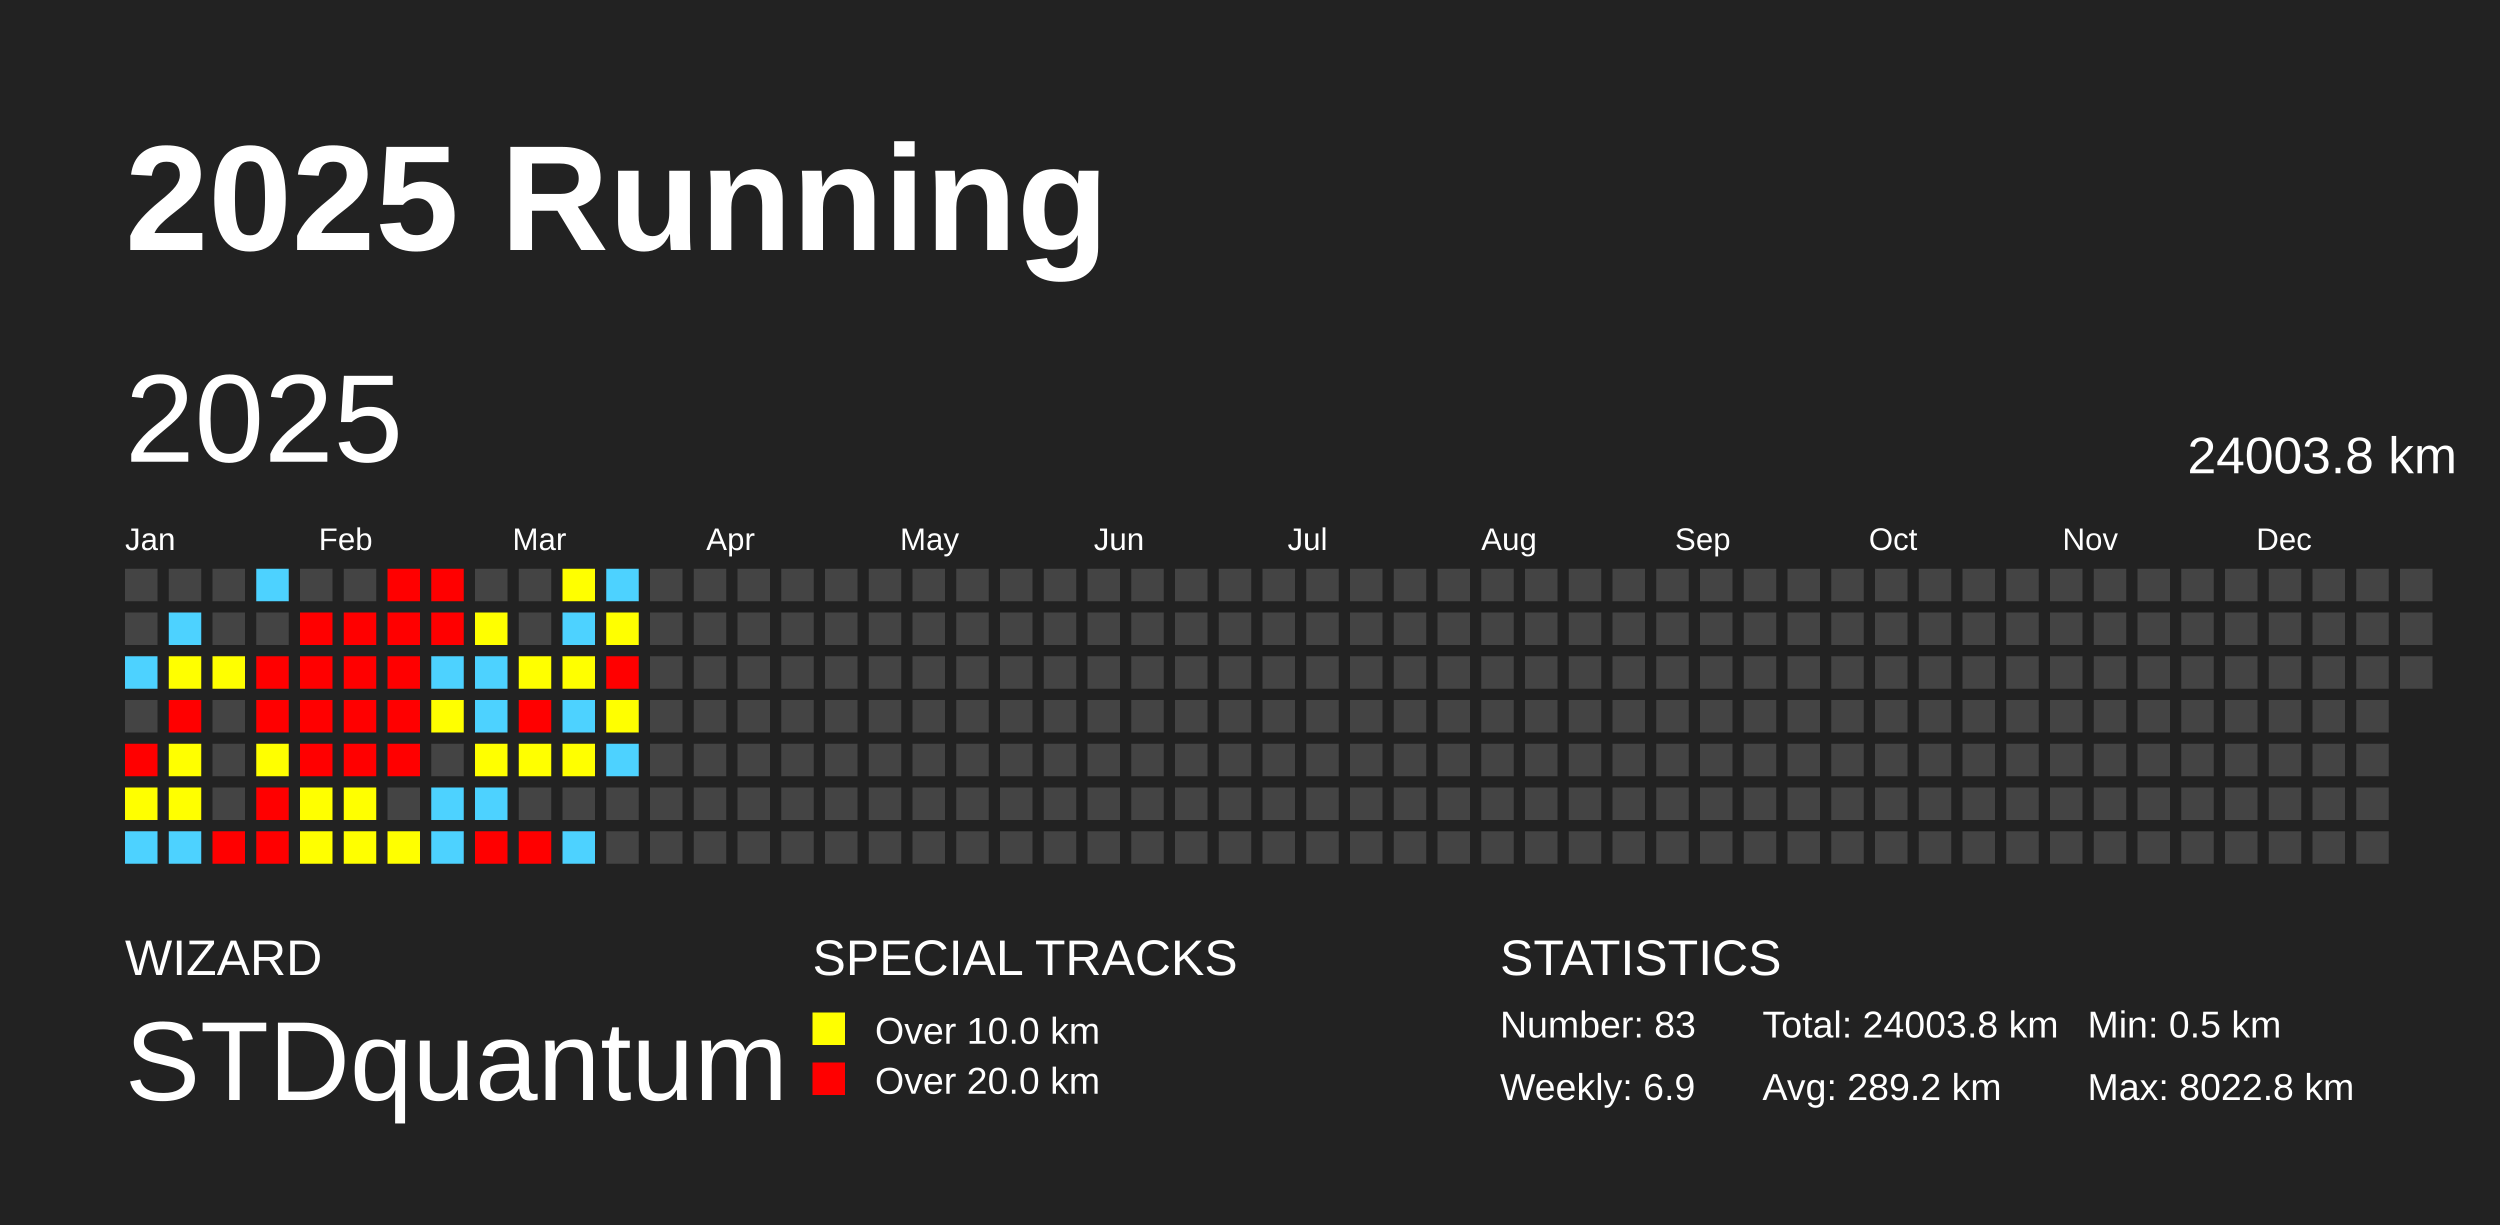
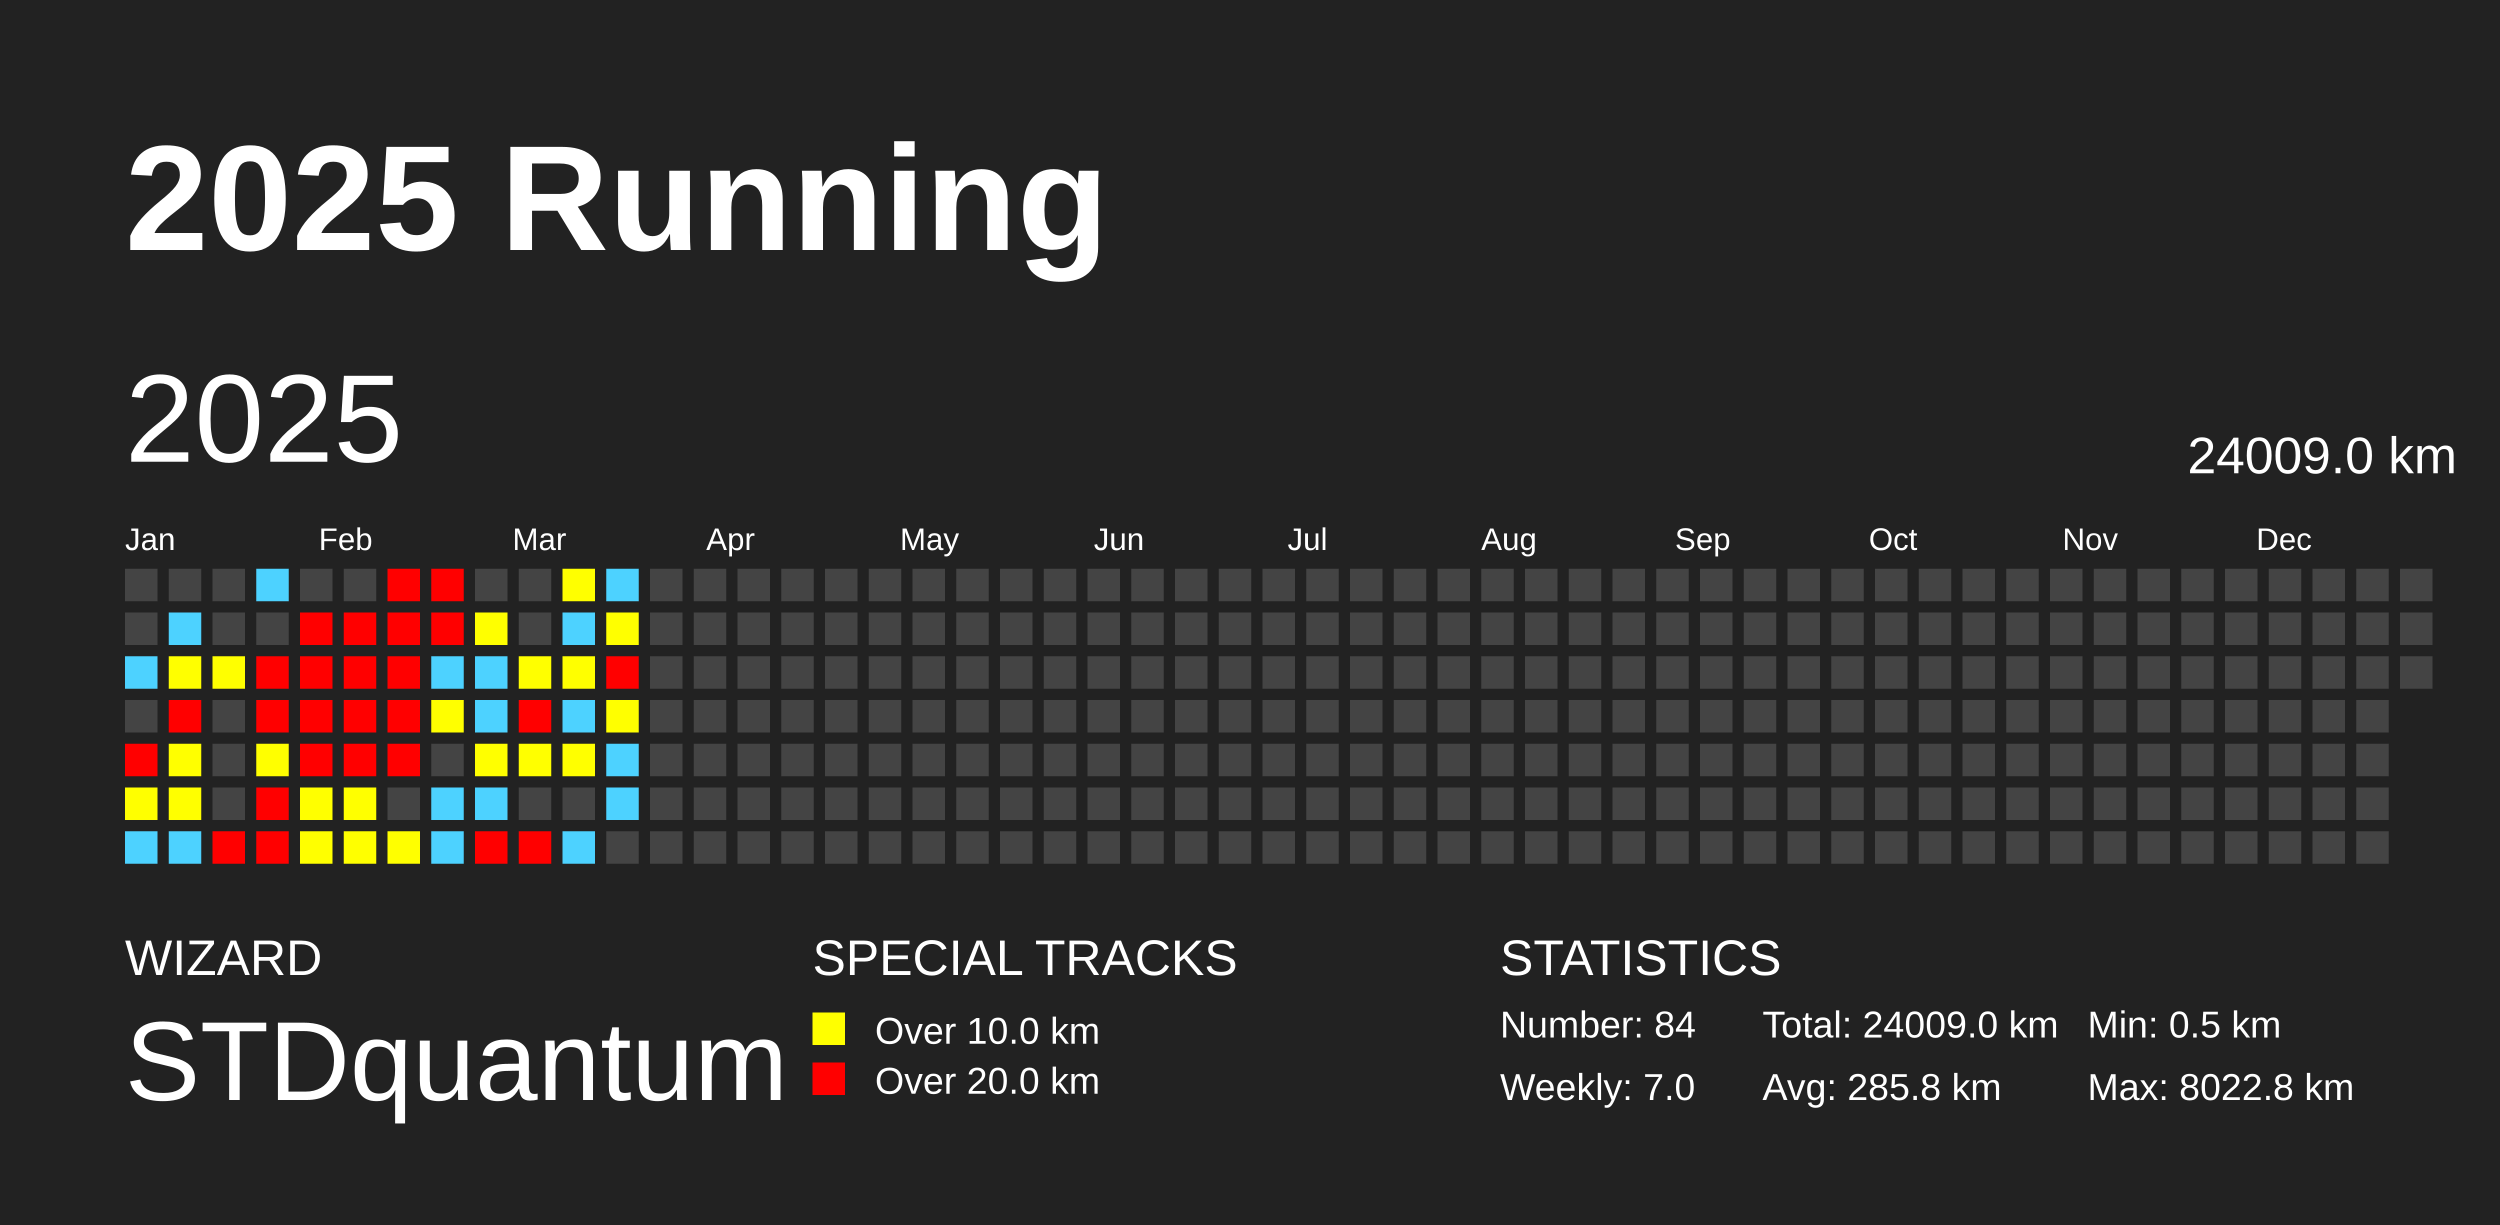
<svg xmlns="http://www.w3.org/2000/svg" baseProfile="full" height="98mm" version="1.1" viewBox="0,0,200,98" width="200mm">
  <defs />
  <rect fill="#222222" height="98" width="200" x="0" y="0" />
  <text fill="#FFFFFF" style="font-size:12px; font-family:Arial; font-weight:bold;" x="10" y="20">2025 Running</text>
  <text fill="#FFFFFF" style="font-size:4px; font-family:Arial" x="10" y="78">WIZARD</text>
  <text fill="#FFFFFF" style="font-size:9px; font-family:Arial" x="10" y="88">STDquantum</text>
  <text fill="#FFFFFF" style="font-size:4px; font-family:Arial" x="65" y="78">SPECIAL TRACKS</text>
  <rect fill="yellow" height="2.6" width="2.6" x="65" y="81" />
  <text fill="#FFFFFF" style="font-size:3px; font-family:Arial" x="70" y="83.5">Over 10.0 km</text>
  <rect fill="red" height="2.6" width="2.6" x="65" y="85" />
  <text fill="#FFFFFF" style="font-size:3px; font-family:Arial" x="70" y="87.5">Over 20.0 km</text>
  <text fill="#FFFFFF" style="font-size:4px; font-family:Arial" x="120" y="78">STATISTICS</text>
-   <text fill="#FFFFFF" style="font-size:3px; font-family:Arial" x="120" y="83">Number: 83</text>
-   <text fill="#FFFFFF" style="font-size:3px; font-family:Arial" x="120" y="88">Weekly: 6.9</text>
-   <text fill="#FFFFFF" style="font-size:3px; font-family:Arial" x="141" y="83">Total: 24003.8 km</text>
-   <text fill="#FFFFFF" style="font-size:3px; font-family:Arial" x="141" y="88">Avg: 289.2 km</text>
+   <text fill="#FFFFFF" style="font-size:3px; font-family:Arial" x="120" y="83">Number: 84</text>
+   <text fill="#FFFFFF" style="font-size:3px; font-family:Arial" x="120" y="88">Weekly: 7.0</text>
+   <text fill="#FFFFFF" style="font-size:3px; font-family:Arial" x="141" y="83">Total: 24009.0 km</text>
+   <text fill="#FFFFFF" style="font-size:3px; font-family:Arial" x="141" y="88">Avg: 285.8 km</text>
  <text fill="#FFFFFF" style="font-size:3px; font-family:Arial" x="167" y="83">Min: 0.5 km</text>
  <text fill="#FFFFFF" style="font-size:3px; font-family:Arial" x="167" y="88">Max: 8022.8 km</text>
  <text dominant-baseline="hanging" fill="#FFFFFF" style="font-size:10.0px; font-family:Arial;" x="10" y="30">2025</text>
-   <text dominant-baseline="hanging" fill="#FFFFFF" style="font-size:4.125px; font-family:Arial;" x="175" y="35">24003.8 km</text>
+   <text dominant-baseline="hanging" fill="#FFFFFF" style="font-size:4.125px; font-family:Arial;" x="175" y="35">24009.0 km</text>
  <text fill="#FFFFFF" style="font-size:2.5px; font-family:Arial" x="10.0" y="44">Jan</text>
  <text fill="#FFFFFF" style="font-size:2.5px; font-family:Arial" x="25.5" y="44">Feb</text>
  <text fill="#FFFFFF" style="font-size:2.5px; font-family:Arial" x="41.0" y="44">Mar</text>
  <text fill="#FFFFFF" style="font-size:2.5px; font-family:Arial" x="56.5" y="44">Apr</text>
  <text fill="#FFFFFF" style="font-size:2.5px; font-family:Arial" x="72.0" y="44">May</text>
  <text fill="#FFFFFF" style="font-size:2.5px; font-family:Arial" x="87.5" y="44">Jun</text>
  <text fill="#FFFFFF" style="font-size:2.5px; font-family:Arial" x="103.0" y="44">Jul</text>
  <text fill="#FFFFFF" style="font-size:2.5px; font-family:Arial" x="118.5" y="44">Aug</text>
  <text fill="#FFFFFF" style="font-size:2.5px; font-family:Arial" x="134.0" y="44">Sep</text>
  <text fill="#FFFFFF" style="font-size:2.5px; font-family:Arial" x="149.5" y="44">Oct</text>
  <text fill="#FFFFFF" style="font-size:2.5px; font-family:Arial" x="165.0" y="44">Nov</text>
  <text fill="#FFFFFF" style="font-size:2.5px; font-family:Arial" x="180.5" y="44">Dec</text>
  <rect fill="#444444" height="2.6" width="2.6" x="10.0" y="45.5" />
  <rect fill="#444444" height="2.6" width="2.6" x="10.0" y="49.0" />
  <rect fill="#4dd2ff" height="2.6" width="2.6" x="10.0" y="52.5" />
  <rect fill="#444444" height="2.6" width="2.6" x="10.0" y="56.0" />
  <rect fill="red" height="2.6" width="2.6" x="10.0" y="59.5" />
  <rect fill="#ffff00" height="2.6" width="2.6" x="10.0" y="63.0" />
  <rect fill="#4dd2ff" height="2.6" width="2.6" x="10.0" y="66.5" />
  <rect fill="#444444" height="2.6" width="2.6" x="13.5" y="45.5" />
  <rect fill="#4dd2ff" height="2.6" width="2.6" x="13.5" y="49.0" />
  <rect fill="#ffff00" height="2.6" width="2.6" x="13.5" y="52.5" />
  <rect fill="red" height="2.6" width="2.6" x="13.5" y="56.0" />
  <rect fill="#ffff00" height="2.6" width="2.6" x="13.5" y="59.5" />
  <rect fill="#ffff00" height="2.6" width="2.6" x="13.5" y="63.0" />
  <rect fill="#4dd2ff" height="2.6" width="2.6" x="13.5" y="66.5" />
  <rect fill="#444444" height="2.6" width="2.6" x="17.0" y="45.5" />
  <rect fill="#444444" height="2.6" width="2.6" x="17.0" y="49.0" />
  <rect fill="#ffff00" height="2.6" width="2.6" x="17.0" y="52.5" />
  <rect fill="#444444" height="2.6" width="2.6" x="17.0" y="56.0" />
  <rect fill="#444444" height="2.6" width="2.6" x="17.0" y="59.5" />
  <rect fill="#444444" height="2.6" width="2.6" x="17.0" y="63.0" />
  <rect fill="red" height="2.6" width="2.6" x="17.0" y="66.5" />
  <rect fill="#4dd2ff" height="2.6" width="2.6" x="20.5" y="45.5" />
  <rect fill="#444444" height="2.6" width="2.6" x="20.5" y="49.0" />
  <rect fill="red" height="2.6" width="2.6" x="20.5" y="52.5" />
  <rect fill="red" height="2.6" width="2.6" x="20.5" y="56.0" />
  <rect fill="#ffff00" height="2.6" width="2.6" x="20.5" y="59.5" />
  <rect fill="red" height="2.6" width="2.6" x="20.5" y="63.0" />
  <rect fill="red" height="2.6" width="2.6" x="20.5" y="66.5" />
  <rect fill="#444444" height="2.6" width="2.6" x="24.0" y="45.5" />
  <rect fill="red" height="2.6" width="2.6" x="24.0" y="49.0" />
  <rect fill="red" height="2.6" width="2.6" x="24.0" y="52.5" />
  <rect fill="red" height="2.6" width="2.6" x="24.0" y="56.0" />
  <rect fill="red" height="2.6" width="2.6" x="24.0" y="59.5" />
  <rect fill="#ffff00" height="2.6" width="2.6" x="24.0" y="63.0" />
  <rect fill="#ffff00" height="2.6" width="2.6" x="24.0" y="66.5" />
  <rect fill="#444444" height="2.6" width="2.6" x="27.5" y="45.5" />
  <rect fill="red" height="2.6" width="2.6" x="27.5" y="49.0" />
  <rect fill="red" height="2.6" width="2.6" x="27.5" y="52.5" />
  <rect fill="red" height="2.6" width="2.6" x="27.5" y="56.0" />
  <rect fill="red" height="2.6" width="2.6" x="27.5" y="59.5" />
  <rect fill="#ffff00" height="2.6" width="2.6" x="27.5" y="63.0" />
  <rect fill="#ffff00" height="2.6" width="2.6" x="27.5" y="66.5" />
  <rect fill="red" height="2.6" width="2.6" x="31.0" y="45.5" />
  <rect fill="red" height="2.6" width="2.6" x="31.0" y="49.0" />
  <rect fill="red" height="2.6" width="2.6" x="31.0" y="52.5" />
  <rect fill="red" height="2.6" width="2.6" x="31.0" y="56.0" />
  <rect fill="red" height="2.6" width="2.6" x="31.0" y="59.5" />
  <rect fill="#444444" height="2.6" width="2.6" x="31.0" y="63.0" />
  <rect fill="#ffff00" height="2.6" width="2.6" x="31.0" y="66.5" />
  <rect fill="red" height="2.6" width="2.6" x="34.5" y="45.5" />
  <rect fill="red" height="2.6" width="2.6" x="34.5" y="49.0" />
  <rect fill="#4dd2ff" height="2.6" width="2.6" x="34.5" y="52.5" />
  <rect fill="#ffff00" height="2.6" width="2.6" x="34.5" y="56.0" />
  <rect fill="#444444" height="2.6" width="2.6" x="34.5" y="59.5" />
  <rect fill="#4dd2ff" height="2.6" width="2.6" x="34.5" y="63.0" />
  <rect fill="#4dd2ff" height="2.6" width="2.6" x="34.5" y="66.5" />
  <rect fill="#444444" height="2.6" width="2.6" x="38.0" y="45.5" />
  <rect fill="#ffff00" height="2.6" width="2.6" x="38.0" y="49.0" />
  <rect fill="#4dd2ff" height="2.6" width="2.6" x="38.0" y="52.5" />
  <rect fill="#4dd2ff" height="2.6" width="2.6" x="38.0" y="56.0" />
  <rect fill="#ffff00" height="2.6" width="2.6" x="38.0" y="59.5" />
  <rect fill="#4dd2ff" height="2.6" width="2.6" x="38.0" y="63.0" />
  <rect fill="red" height="2.6" width="2.6" x="38.0" y="66.5" />
  <rect fill="#444444" height="2.6" width="2.6" x="41.5" y="45.5" />
  <rect fill="#444444" height="2.6" width="2.6" x="41.5" y="49.0" />
  <rect fill="#ffff00" height="2.6" width="2.6" x="41.5" y="52.5" />
  <rect fill="red" height="2.6" width="2.6" x="41.5" y="56.0" />
  <rect fill="#ffff00" height="2.6" width="2.6" x="41.5" y="59.5" />
  <rect fill="#444444" height="2.6" width="2.6" x="41.5" y="63.0" />
  <rect fill="red" height="2.6" width="2.6" x="41.5" y="66.5" />
  <rect fill="#ffff00" height="2.6" width="2.6" x="45.0" y="45.5" />
  <rect fill="#4dd2ff" height="2.6" width="2.6" x="45.0" y="49.0" />
  <rect fill="#ffff00" height="2.6" width="2.6" x="45.0" y="52.5" />
  <rect fill="#4dd2ff" height="2.6" width="2.6" x="45.0" y="56.0" />
  <rect fill="#ffff00" height="2.6" width="2.6" x="45.0" y="59.5" />
  <rect fill="#444444" height="2.6" width="2.6" x="45.0" y="63.0" />
  <rect fill="#4dd2ff" height="2.6" width="2.6" x="45.0" y="66.5" />
  <rect fill="#4dd2ff" height="2.6" width="2.6" x="48.5" y="45.5" />
  <rect fill="#ffff00" height="2.6" width="2.6" x="48.5" y="49.0" />
  <rect fill="red" height="2.6" width="2.6" x="48.5" y="52.5" />
  <rect fill="#ffff00" height="2.6" width="2.6" x="48.5" y="56.0" />
  <rect fill="#4dd2ff" height="2.6" width="2.6" x="48.5" y="59.5" />
-   <rect fill="#444444" height="2.6" width="2.6" x="48.5" y="63.0" />
+   <rect fill="#4dd2ff" height="2.6" width="2.6" x="48.5" y="63.0" />
  <rect fill="#444444" height="2.6" width="2.6" x="48.5" y="66.5" />
  <rect fill="#444444" height="2.6" width="2.6" x="52.0" y="45.5" />
  <rect fill="#444444" height="2.6" width="2.6" x="52.0" y="49.0" />
  <rect fill="#444444" height="2.6" width="2.6" x="52.0" y="52.5" />
  <rect fill="#444444" height="2.6" width="2.6" x="52.0" y="56.0" />
  <rect fill="#444444" height="2.6" width="2.6" x="52.0" y="59.5" />
  <rect fill="#444444" height="2.6" width="2.6" x="52.0" y="63.0" />
  <rect fill="#444444" height="2.6" width="2.6" x="52.0" y="66.5" />
  <rect fill="#444444" height="2.6" width="2.6" x="55.5" y="45.5" />
  <rect fill="#444444" height="2.6" width="2.6" x="55.5" y="49.0" />
  <rect fill="#444444" height="2.6" width="2.6" x="55.5" y="52.5" />
  <rect fill="#444444" height="2.6" width="2.6" x="55.5" y="56.0" />
  <rect fill="#444444" height="2.6" width="2.6" x="55.5" y="59.5" />
  <rect fill="#444444" height="2.6" width="2.6" x="55.5" y="63.0" />
  <rect fill="#444444" height="2.6" width="2.6" x="55.5" y="66.5" />
  <rect fill="#444444" height="2.6" width="2.6" x="59.0" y="45.5" />
  <rect fill="#444444" height="2.6" width="2.6" x="59.0" y="49.0" />
  <rect fill="#444444" height="2.6" width="2.6" x="59.0" y="52.5" />
  <rect fill="#444444" height="2.6" width="2.6" x="59.0" y="56.0" />
  <rect fill="#444444" height="2.6" width="2.6" x="59.0" y="59.5" />
  <rect fill="#444444" height="2.6" width="2.6" x="59.0" y="63.0" />
  <rect fill="#444444" height="2.6" width="2.6" x="59.0" y="66.5" />
  <rect fill="#444444" height="2.6" width="2.6" x="62.5" y="45.5" />
  <rect fill="#444444" height="2.6" width="2.6" x="62.5" y="49.0" />
  <rect fill="#444444" height="2.6" width="2.6" x="62.5" y="52.5" />
  <rect fill="#444444" height="2.6" width="2.6" x="62.5" y="56.0" />
  <rect fill="#444444" height="2.6" width="2.6" x="62.5" y="59.5" />
  <rect fill="#444444" height="2.6" width="2.6" x="62.5" y="63.0" />
  <rect fill="#444444" height="2.6" width="2.6" x="62.5" y="66.5" />
  <rect fill="#444444" height="2.6" width="2.6" x="66.0" y="45.5" />
  <rect fill="#444444" height="2.6" width="2.6" x="66.0" y="49.0" />
  <rect fill="#444444" height="2.6" width="2.6" x="66.0" y="52.5" />
  <rect fill="#444444" height="2.6" width="2.6" x="66.0" y="56.0" />
  <rect fill="#444444" height="2.6" width="2.6" x="66.0" y="59.5" />
  <rect fill="#444444" height="2.6" width="2.6" x="66.0" y="63.0" />
  <rect fill="#444444" height="2.6" width="2.6" x="66.0" y="66.5" />
  <rect fill="#444444" height="2.6" width="2.6" x="69.5" y="45.5" />
  <rect fill="#444444" height="2.6" width="2.6" x="69.5" y="49.0" />
  <rect fill="#444444" height="2.6" width="2.6" x="69.5" y="52.5" />
  <rect fill="#444444" height="2.6" width="2.6" x="69.5" y="56.0" />
  <rect fill="#444444" height="2.6" width="2.6" x="69.5" y="59.5" />
  <rect fill="#444444" height="2.6" width="2.6" x="69.5" y="63.0" />
  <rect fill="#444444" height="2.6" width="2.6" x="69.5" y="66.5" />
  <rect fill="#444444" height="2.6" width="2.6" x="73.0" y="45.5" />
  <rect fill="#444444" height="2.6" width="2.6" x="73.0" y="49.0" />
  <rect fill="#444444" height="2.6" width="2.6" x="73.0" y="52.5" />
  <rect fill="#444444" height="2.6" width="2.6" x="73.0" y="56.0" />
  <rect fill="#444444" height="2.6" width="2.6" x="73.0" y="59.5" />
  <rect fill="#444444" height="2.6" width="2.6" x="73.0" y="63.0" />
  <rect fill="#444444" height="2.6" width="2.6" x="73.0" y="66.5" />
  <rect fill="#444444" height="2.6" width="2.6" x="76.5" y="45.5" />
  <rect fill="#444444" height="2.6" width="2.6" x="76.5" y="49.0" />
  <rect fill="#444444" height="2.6" width="2.6" x="76.5" y="52.5" />
  <rect fill="#444444" height="2.6" width="2.6" x="76.5" y="56.0" />
  <rect fill="#444444" height="2.6" width="2.6" x="76.5" y="59.5" />
  <rect fill="#444444" height="2.6" width="2.6" x="76.5" y="63.0" />
  <rect fill="#444444" height="2.6" width="2.6" x="76.5" y="66.5" />
  <rect fill="#444444" height="2.6" width="2.6" x="80.0" y="45.5" />
  <rect fill="#444444" height="2.6" width="2.6" x="80.0" y="49.0" />
  <rect fill="#444444" height="2.6" width="2.6" x="80.0" y="52.5" />
  <rect fill="#444444" height="2.6" width="2.6" x="80.0" y="56.0" />
  <rect fill="#444444" height="2.6" width="2.6" x="80.0" y="59.5" />
  <rect fill="#444444" height="2.6" width="2.6" x="80.0" y="63.0" />
  <rect fill="#444444" height="2.6" width="2.6" x="80.0" y="66.5" />
  <rect fill="#444444" height="2.6" width="2.6" x="83.5" y="45.5" />
  <rect fill="#444444" height="2.6" width="2.6" x="83.5" y="49.0" />
  <rect fill="#444444" height="2.6" width="2.6" x="83.5" y="52.5" />
  <rect fill="#444444" height="2.6" width="2.6" x="83.5" y="56.0" />
  <rect fill="#444444" height="2.6" width="2.6" x="83.5" y="59.5" />
  <rect fill="#444444" height="2.6" width="2.6" x="83.5" y="63.0" />
  <rect fill="#444444" height="2.6" width="2.6" x="83.5" y="66.5" />
  <rect fill="#444444" height="2.6" width="2.6" x="87.0" y="45.5" />
  <rect fill="#444444" height="2.6" width="2.6" x="87.0" y="49.0" />
  <rect fill="#444444" height="2.6" width="2.6" x="87.0" y="52.5" />
  <rect fill="#444444" height="2.6" width="2.6" x="87.0" y="56.0" />
  <rect fill="#444444" height="2.6" width="2.6" x="87.0" y="59.5" />
  <rect fill="#444444" height="2.6" width="2.6" x="87.0" y="63.0" />
  <rect fill="#444444" height="2.6" width="2.6" x="87.0" y="66.5" />
  <rect fill="#444444" height="2.6" width="2.6" x="90.5" y="45.5" />
  <rect fill="#444444" height="2.6" width="2.6" x="90.5" y="49.0" />
  <rect fill="#444444" height="2.6" width="2.6" x="90.5" y="52.5" />
  <rect fill="#444444" height="2.6" width="2.6" x="90.5" y="56.0" />
  <rect fill="#444444" height="2.6" width="2.6" x="90.5" y="59.5" />
  <rect fill="#444444" height="2.6" width="2.6" x="90.5" y="63.0" />
  <rect fill="#444444" height="2.6" width="2.6" x="90.5" y="66.5" />
  <rect fill="#444444" height="2.6" width="2.6" x="94.0" y="45.5" />
  <rect fill="#444444" height="2.6" width="2.6" x="94.0" y="49.0" />
  <rect fill="#444444" height="2.6" width="2.6" x="94.0" y="52.5" />
  <rect fill="#444444" height="2.6" width="2.6" x="94.0" y="56.0" />
  <rect fill="#444444" height="2.6" width="2.6" x="94.0" y="59.5" />
  <rect fill="#444444" height="2.6" width="2.6" x="94.0" y="63.0" />
  <rect fill="#444444" height="2.6" width="2.6" x="94.0" y="66.5" />
  <rect fill="#444444" height="2.6" width="2.6" x="97.5" y="45.5" />
  <rect fill="#444444" height="2.6" width="2.6" x="97.5" y="49.0" />
  <rect fill="#444444" height="2.6" width="2.6" x="97.5" y="52.5" />
  <rect fill="#444444" height="2.6" width="2.6" x="97.5" y="56.0" />
  <rect fill="#444444" height="2.6" width="2.6" x="97.5" y="59.5" />
  <rect fill="#444444" height="2.6" width="2.6" x="97.5" y="63.0" />
  <rect fill="#444444" height="2.6" width="2.6" x="97.5" y="66.5" />
  <rect fill="#444444" height="2.6" width="2.6" x="101.0" y="45.5" />
  <rect fill="#444444" height="2.6" width="2.6" x="101.0" y="49.0" />
  <rect fill="#444444" height="2.6" width="2.6" x="101.0" y="52.5" />
  <rect fill="#444444" height="2.6" width="2.6" x="101.0" y="56.0" />
  <rect fill="#444444" height="2.6" width="2.6" x="101.0" y="59.5" />
  <rect fill="#444444" height="2.6" width="2.6" x="101.0" y="63.0" />
  <rect fill="#444444" height="2.6" width="2.6" x="101.0" y="66.5" />
  <rect fill="#444444" height="2.6" width="2.6" x="104.5" y="45.5" />
  <rect fill="#444444" height="2.6" width="2.6" x="104.5" y="49.0" />
  <rect fill="#444444" height="2.6" width="2.6" x="104.5" y="52.5" />
  <rect fill="#444444" height="2.6" width="2.6" x="104.5" y="56.0" />
  <rect fill="#444444" height="2.6" width="2.6" x="104.5" y="59.5" />
  <rect fill="#444444" height="2.6" width="2.6" x="104.5" y="63.0" />
  <rect fill="#444444" height="2.6" width="2.6" x="104.5" y="66.5" />
  <rect fill="#444444" height="2.6" width="2.6" x="108.0" y="45.5" />
  <rect fill="#444444" height="2.6" width="2.6" x="108.0" y="49.0" />
  <rect fill="#444444" height="2.6" width="2.6" x="108.0" y="52.5" />
  <rect fill="#444444" height="2.6" width="2.6" x="108.0" y="56.0" />
  <rect fill="#444444" height="2.6" width="2.6" x="108.0" y="59.5" />
  <rect fill="#444444" height="2.6" width="2.6" x="108.0" y="63.0" />
  <rect fill="#444444" height="2.6" width="2.6" x="108.0" y="66.5" />
  <rect fill="#444444" height="2.6" width="2.6" x="111.5" y="45.5" />
  <rect fill="#444444" height="2.6" width="2.6" x="111.5" y="49.0" />
  <rect fill="#444444" height="2.6" width="2.6" x="111.5" y="52.5" />
  <rect fill="#444444" height="2.6" width="2.6" x="111.5" y="56.0" />
  <rect fill="#444444" height="2.6" width="2.6" x="111.5" y="59.5" />
  <rect fill="#444444" height="2.6" width="2.6" x="111.5" y="63.0" />
  <rect fill="#444444" height="2.6" width="2.6" x="111.5" y="66.5" />
  <rect fill="#444444" height="2.6" width="2.6" x="115.0" y="45.5" />
  <rect fill="#444444" height="2.6" width="2.6" x="115.0" y="49.0" />
  <rect fill="#444444" height="2.6" width="2.6" x="115.0" y="52.5" />
  <rect fill="#444444" height="2.6" width="2.6" x="115.0" y="56.0" />
  <rect fill="#444444" height="2.6" width="2.6" x="115.0" y="59.5" />
  <rect fill="#444444" height="2.6" width="2.6" x="115.0" y="63.0" />
  <rect fill="#444444" height="2.6" width="2.6" x="115.0" y="66.5" />
  <rect fill="#444444" height="2.6" width="2.6" x="118.5" y="45.5" />
  <rect fill="#444444" height="2.6" width="2.6" x="118.5" y="49.0" />
  <rect fill="#444444" height="2.6" width="2.6" x="118.5" y="52.5" />
  <rect fill="#444444" height="2.6" width="2.6" x="118.5" y="56.0" />
  <rect fill="#444444" height="2.6" width="2.6" x="118.5" y="59.5" />
  <rect fill="#444444" height="2.6" width="2.6" x="118.5" y="63.0" />
  <rect fill="#444444" height="2.6" width="2.6" x="118.5" y="66.5" />
  <rect fill="#444444" height="2.6" width="2.6" x="122.0" y="45.5" />
  <rect fill="#444444" height="2.6" width="2.6" x="122.0" y="49.0" />
  <rect fill="#444444" height="2.6" width="2.6" x="122.0" y="52.5" />
  <rect fill="#444444" height="2.6" width="2.6" x="122.0" y="56.0" />
  <rect fill="#444444" height="2.6" width="2.6" x="122.0" y="59.5" />
  <rect fill="#444444" height="2.6" width="2.6" x="122.0" y="63.0" />
  <rect fill="#444444" height="2.6" width="2.6" x="122.0" y="66.5" />
  <rect fill="#444444" height="2.6" width="2.6" x="125.5" y="45.5" />
  <rect fill="#444444" height="2.6" width="2.6" x="125.5" y="49.0" />
  <rect fill="#444444" height="2.6" width="2.6" x="125.5" y="52.5" />
  <rect fill="#444444" height="2.6" width="2.6" x="125.5" y="56.0" />
  <rect fill="#444444" height="2.6" width="2.6" x="125.5" y="59.5" />
  <rect fill="#444444" height="2.6" width="2.6" x="125.5" y="63.0" />
  <rect fill="#444444" height="2.6" width="2.6" x="125.5" y="66.5" />
  <rect fill="#444444" height="2.6" width="2.6" x="129.0" y="45.5" />
  <rect fill="#444444" height="2.6" width="2.6" x="129.0" y="49.0" />
  <rect fill="#444444" height="2.6" width="2.6" x="129.0" y="52.5" />
  <rect fill="#444444" height="2.6" width="2.6" x="129.0" y="56.0" />
  <rect fill="#444444" height="2.6" width="2.6" x="129.0" y="59.5" />
  <rect fill="#444444" height="2.6" width="2.6" x="129.0" y="63.0" />
  <rect fill="#444444" height="2.6" width="2.6" x="129.0" y="66.5" />
  <rect fill="#444444" height="2.6" width="2.6" x="132.5" y="45.5" />
  <rect fill="#444444" height="2.6" width="2.6" x="132.5" y="49.0" />
  <rect fill="#444444" height="2.6" width="2.6" x="132.5" y="52.5" />
  <rect fill="#444444" height="2.6" width="2.6" x="132.5" y="56.0" />
  <rect fill="#444444" height="2.6" width="2.6" x="132.5" y="59.5" />
  <rect fill="#444444" height="2.6" width="2.6" x="132.5" y="63.0" />
  <rect fill="#444444" height="2.6" width="2.6" x="132.5" y="66.5" />
  <rect fill="#444444" height="2.6" width="2.6" x="136.0" y="45.5" />
  <rect fill="#444444" height="2.6" width="2.6" x="136.0" y="49.0" />
  <rect fill="#444444" height="2.6" width="2.6" x="136.0" y="52.5" />
  <rect fill="#444444" height="2.6" width="2.6" x="136.0" y="56.0" />
  <rect fill="#444444" height="2.6" width="2.6" x="136.0" y="59.5" />
  <rect fill="#444444" height="2.6" width="2.6" x="136.0" y="63.0" />
  <rect fill="#444444" height="2.6" width="2.6" x="136.0" y="66.5" />
  <rect fill="#444444" height="2.6" width="2.6" x="139.5" y="45.5" />
  <rect fill="#444444" height="2.6" width="2.6" x="139.5" y="49.0" />
  <rect fill="#444444" height="2.6" width="2.6" x="139.5" y="52.5" />
  <rect fill="#444444" height="2.6" width="2.6" x="139.5" y="56.0" />
  <rect fill="#444444" height="2.6" width="2.6" x="139.5" y="59.5" />
  <rect fill="#444444" height="2.6" width="2.6" x="139.5" y="63.0" />
  <rect fill="#444444" height="2.6" width="2.6" x="139.5" y="66.5" />
  <rect fill="#444444" height="2.6" width="2.6" x="143.0" y="45.5" />
  <rect fill="#444444" height="2.6" width="2.6" x="143.0" y="49.0" />
  <rect fill="#444444" height="2.6" width="2.6" x="143.0" y="52.5" />
  <rect fill="#444444" height="2.6" width="2.6" x="143.0" y="56.0" />
  <rect fill="#444444" height="2.6" width="2.6" x="143.0" y="59.5" />
  <rect fill="#444444" height="2.6" width="2.6" x="143.0" y="63.0" />
  <rect fill="#444444" height="2.6" width="2.6" x="143.0" y="66.5" />
  <rect fill="#444444" height="2.6" width="2.6" x="146.5" y="45.5" />
  <rect fill="#444444" height="2.6" width="2.6" x="146.5" y="49.0" />
  <rect fill="#444444" height="2.6" width="2.6" x="146.5" y="52.5" />
  <rect fill="#444444" height="2.6" width="2.6" x="146.5" y="56.0" />
  <rect fill="#444444" height="2.6" width="2.6" x="146.5" y="59.5" />
  <rect fill="#444444" height="2.6" width="2.6" x="146.5" y="63.0" />
  <rect fill="#444444" height="2.6" width="2.6" x="146.5" y="66.5" />
  <rect fill="#444444" height="2.6" width="2.6" x="150.0" y="45.5" />
  <rect fill="#444444" height="2.6" width="2.6" x="150.0" y="49.0" />
  <rect fill="#444444" height="2.6" width="2.6" x="150.0" y="52.5" />
  <rect fill="#444444" height="2.6" width="2.6" x="150.0" y="56.0" />
  <rect fill="#444444" height="2.6" width="2.6" x="150.0" y="59.5" />
  <rect fill="#444444" height="2.6" width="2.6" x="150.0" y="63.0" />
  <rect fill="#444444" height="2.6" width="2.6" x="150.0" y="66.5" />
  <rect fill="#444444" height="2.6" width="2.6" x="153.5" y="45.5" />
  <rect fill="#444444" height="2.6" width="2.6" x="153.5" y="49.0" />
  <rect fill="#444444" height="2.6" width="2.6" x="153.5" y="52.5" />
  <rect fill="#444444" height="2.6" width="2.6" x="153.5" y="56.0" />
  <rect fill="#444444" height="2.6" width="2.6" x="153.5" y="59.5" />
  <rect fill="#444444" height="2.6" width="2.6" x="153.5" y="63.0" />
  <rect fill="#444444" height="2.6" width="2.6" x="153.5" y="66.5" />
  <rect fill="#444444" height="2.6" width="2.6" x="157.0" y="45.5" />
  <rect fill="#444444" height="2.6" width="2.6" x="157.0" y="49.0" />
  <rect fill="#444444" height="2.6" width="2.6" x="157.0" y="52.5" />
  <rect fill="#444444" height="2.6" width="2.6" x="157.0" y="56.0" />
  <rect fill="#444444" height="2.6" width="2.6" x="157.0" y="59.5" />
  <rect fill="#444444" height="2.6" width="2.6" x="157.0" y="63.0" />
  <rect fill="#444444" height="2.6" width="2.6" x="157.0" y="66.5" />
  <rect fill="#444444" height="2.6" width="2.6" x="160.5" y="45.5" />
  <rect fill="#444444" height="2.6" width="2.6" x="160.5" y="49.0" />
  <rect fill="#444444" height="2.6" width="2.6" x="160.5" y="52.5" />
  <rect fill="#444444" height="2.6" width="2.6" x="160.5" y="56.0" />
  <rect fill="#444444" height="2.6" width="2.6" x="160.5" y="59.5" />
  <rect fill="#444444" height="2.6" width="2.6" x="160.5" y="63.0" />
  <rect fill="#444444" height="2.6" width="2.6" x="160.5" y="66.5" />
  <rect fill="#444444" height="2.6" width="2.6" x="164.0" y="45.5" />
  <rect fill="#444444" height="2.6" width="2.6" x="164.0" y="49.0" />
  <rect fill="#444444" height="2.6" width="2.6" x="164.0" y="52.5" />
  <rect fill="#444444" height="2.6" width="2.6" x="164.0" y="56.0" />
  <rect fill="#444444" height="2.6" width="2.6" x="164.0" y="59.5" />
  <rect fill="#444444" height="2.6" width="2.6" x="164.0" y="63.0" />
  <rect fill="#444444" height="2.6" width="2.6" x="164.0" y="66.5" />
  <rect fill="#444444" height="2.6" width="2.6" x="167.5" y="45.5" />
  <rect fill="#444444" height="2.6" width="2.6" x="167.5" y="49.0" />
  <rect fill="#444444" height="2.6" width="2.6" x="167.5" y="52.5" />
  <rect fill="#444444" height="2.6" width="2.6" x="167.5" y="56.0" />
  <rect fill="#444444" height="2.6" width="2.6" x="167.5" y="59.5" />
  <rect fill="#444444" height="2.6" width="2.6" x="167.5" y="63.0" />
  <rect fill="#444444" height="2.6" width="2.6" x="167.5" y="66.5" />
  <rect fill="#444444" height="2.6" width="2.6" x="171.0" y="45.5" />
  <rect fill="#444444" height="2.6" width="2.6" x="171.0" y="49.0" />
  <rect fill="#444444" height="2.6" width="2.6" x="171.0" y="52.5" />
  <rect fill="#444444" height="2.6" width="2.6" x="171.0" y="56.0" />
  <rect fill="#444444" height="2.6" width="2.6" x="171.0" y="59.5" />
  <rect fill="#444444" height="2.6" width="2.6" x="171.0" y="63.0" />
  <rect fill="#444444" height="2.6" width="2.6" x="171.0" y="66.5" />
  <rect fill="#444444" height="2.6" width="2.6" x="174.5" y="45.5" />
  <rect fill="#444444" height="2.6" width="2.6" x="174.5" y="49.0" />
  <rect fill="#444444" height="2.6" width="2.6" x="174.5" y="52.5" />
  <rect fill="#444444" height="2.6" width="2.6" x="174.5" y="56.0" />
  <rect fill="#444444" height="2.6" width="2.6" x="174.5" y="59.5" />
  <rect fill="#444444" height="2.6" width="2.6" x="174.5" y="63.0" />
  <rect fill="#444444" height="2.6" width="2.6" x="174.5" y="66.5" />
  <rect fill="#444444" height="2.6" width="2.6" x="178.0" y="45.5" />
  <rect fill="#444444" height="2.6" width="2.6" x="178.0" y="49.0" />
  <rect fill="#444444" height="2.6" width="2.6" x="178.0" y="52.5" />
  <rect fill="#444444" height="2.6" width="2.6" x="178.0" y="56.0" />
  <rect fill="#444444" height="2.6" width="2.6" x="178.0" y="59.5" />
  <rect fill="#444444" height="2.6" width="2.6" x="178.0" y="63.0" />
  <rect fill="#444444" height="2.6" width="2.6" x="178.0" y="66.5" />
  <rect fill="#444444" height="2.6" width="2.6" x="181.5" y="45.5" />
  <rect fill="#444444" height="2.6" width="2.6" x="181.5" y="49.0" />
  <rect fill="#444444" height="2.6" width="2.6" x="181.5" y="52.5" />
  <rect fill="#444444" height="2.6" width="2.6" x="181.5" y="56.0" />
  <rect fill="#444444" height="2.6" width="2.6" x="181.5" y="59.5" />
  <rect fill="#444444" height="2.6" width="2.6" x="181.5" y="63.0" />
  <rect fill="#444444" height="2.6" width="2.6" x="181.5" y="66.5" />
  <rect fill="#444444" height="2.6" width="2.6" x="185.0" y="45.5" />
  <rect fill="#444444" height="2.6" width="2.6" x="185.0" y="49.0" />
  <rect fill="#444444" height="2.6" width="2.6" x="185.0" y="52.5" />
  <rect fill="#444444" height="2.6" width="2.6" x="185.0" y="56.0" />
  <rect fill="#444444" height="2.6" width="2.6" x="185.0" y="59.5" />
  <rect fill="#444444" height="2.6" width="2.6" x="185.0" y="63.0" />
  <rect fill="#444444" height="2.6" width="2.6" x="185.0" y="66.5" />
  <rect fill="#444444" height="2.6" width="2.6" x="188.5" y="45.5" />
  <rect fill="#444444" height="2.6" width="2.6" x="188.5" y="49.0" />
  <rect fill="#444444" height="2.6" width="2.6" x="188.5" y="52.5" />
  <rect fill="#444444" height="2.6" width="2.6" x="188.5" y="56.0" />
  <rect fill="#444444" height="2.6" width="2.6" x="188.5" y="59.5" />
  <rect fill="#444444" height="2.6" width="2.6" x="188.5" y="63.0" />
  <rect fill="#444444" height="2.6" width="2.6" x="188.5" y="66.5" />
  <rect fill="#444444" height="2.6" width="2.6" x="192.0" y="45.5" />
  <rect fill="#444444" height="2.6" width="2.6" x="192.0" y="49.0" />
  <rect fill="#444444" height="2.6" width="2.6" x="192.0" y="52.5" />
</svg>
